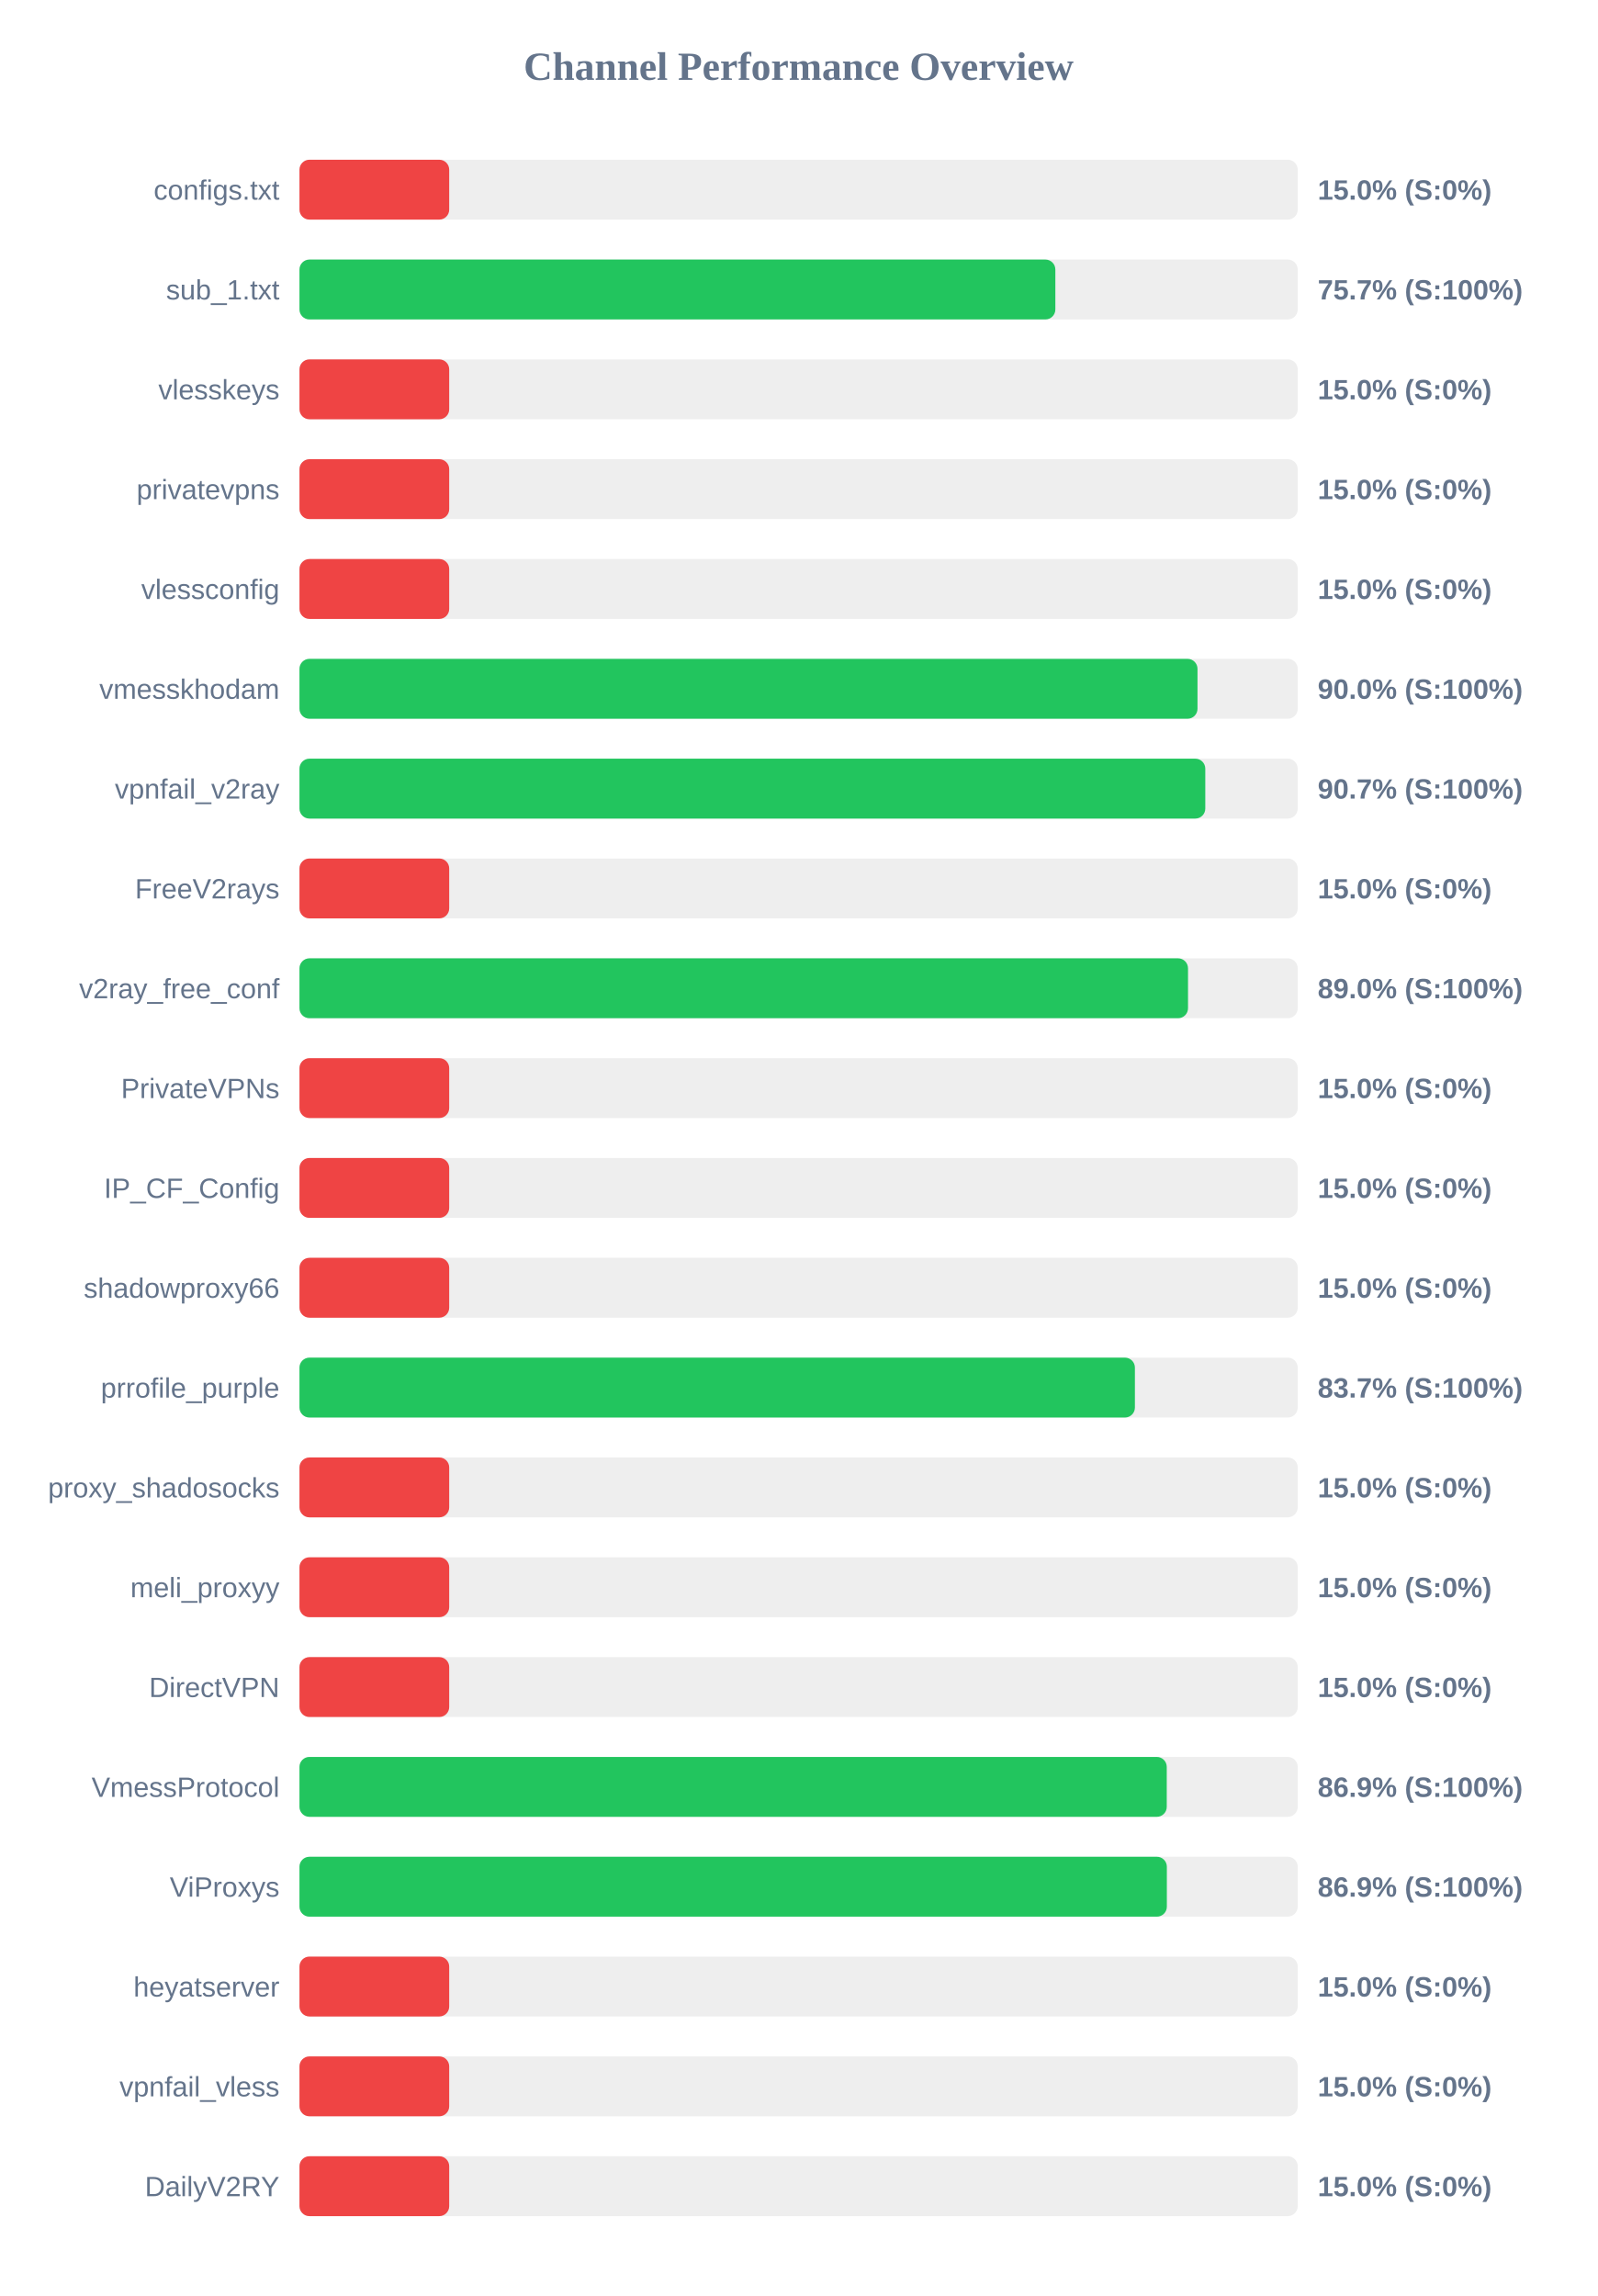
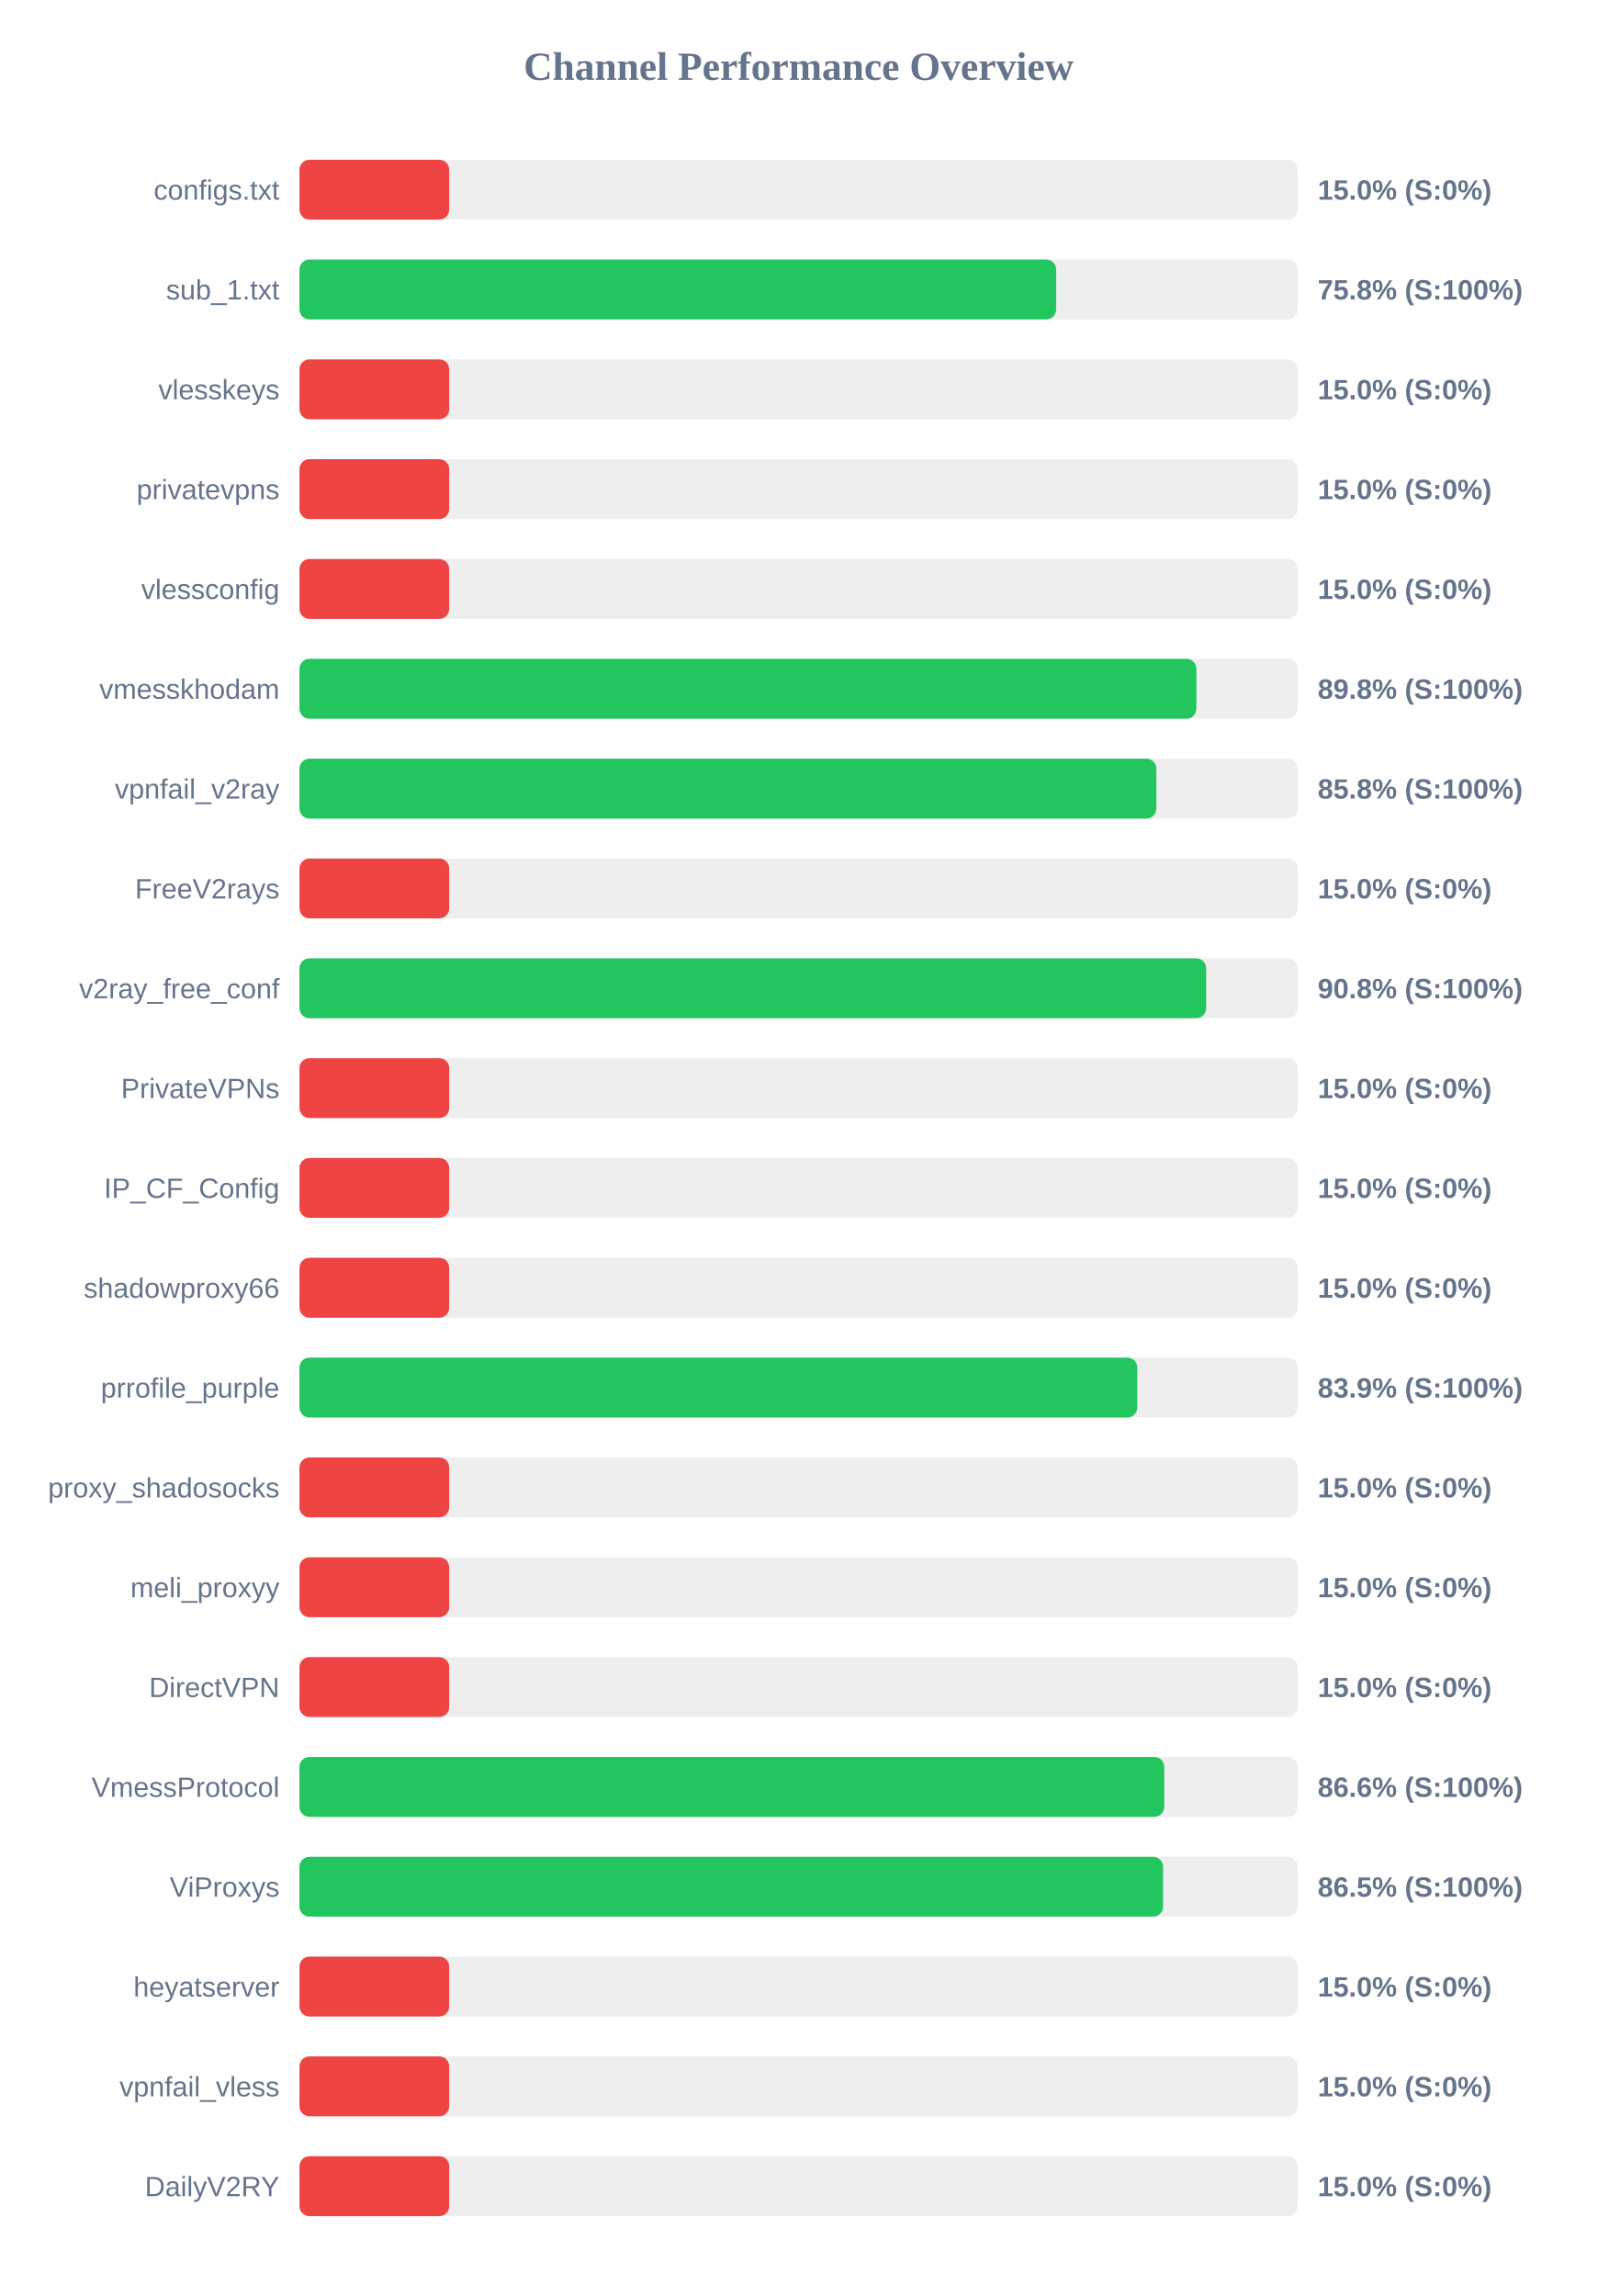
<svg xmlns="http://www.w3.org/2000/svg" width="800" height="1150" version="1.1">
  <style>
        .row { font: 14px Arial; fill: #64748b; }
        .score { font: bold 14px Arial; fill: #64748b; }
    </style>
  <text x="400" y="40" text-anchor="middle" font-size="20px" font-weight="bold" fill="#64748b">Channel Performance Overview</text>
  <rect x="150" y="80" width="500" height="30" fill="#eee" rx="5" />
  <rect x="150" y="80" width="75.0" height="30" fill="#ef4444" rx="5" />
  <text x="140" y="100" text-anchor="end" class="row">configs.txt</text>
  <text x="660" y="100" text-anchor="start" class="score">15.0% (S:0%)</text>
  <rect x="150" y="130" width="500" height="30" fill="#eee" rx="5" />
-   <rect x="150" y="130" width="378.6" height="30" fill="#22c55e" rx="5" />
+   <rect x="150" y="130" width="379.0" height="30" fill="#22c55e" rx="5" />
  <text x="140" y="150" text-anchor="end" class="row">sub_1.txt</text>
-   <text x="660" y="150" text-anchor="start" class="score">75.7% (S:100%)</text>
+   <text x="660" y="150" text-anchor="start" class="score">75.8% (S:100%)</text>
  <rect x="150" y="180" width="500" height="30" fill="#eee" rx="5" />
  <rect x="150" y="180" width="75.0" height="30" fill="#ef4444" rx="5" />
  <text x="140" y="200" text-anchor="end" class="row">vlesskeys</text>
  <text x="660" y="200" text-anchor="start" class="score">15.0% (S:0%)</text>
  <rect x="150" y="230" width="500" height="30" fill="#eee" rx="5" />
  <rect x="150" y="230" width="75.0" height="30" fill="#ef4444" rx="5" />
  <text x="140" y="250" text-anchor="end" class="row">privatevpns</text>
  <text x="660" y="250" text-anchor="start" class="score">15.0% (S:0%)</text>
  <rect x="150" y="280" width="500" height="30" fill="#eee" rx="5" />
  <rect x="150" y="280" width="75.0" height="30" fill="#ef4444" rx="5" />
  <text x="140" y="300" text-anchor="end" class="row">vlessconfig</text>
  <text x="660" y="300" text-anchor="start" class="score">15.0% (S:0%)</text>
  <rect x="150" y="330" width="500" height="30" fill="#eee" rx="5" />
-   <rect x="150" y="330" width="449.8" height="30" fill="#22c55e" rx="5" />
+   <rect x="150" y="330" width="449.25" height="30" fill="#22c55e" rx="5" />
  <text x="140" y="350" text-anchor="end" class="row">vmesskhodam</text>
-   <text x="660" y="350" text-anchor="start" class="score">90.0% (S:100%)</text>
+   <text x="660" y="350" text-anchor="start" class="score">89.8% (S:100%)</text>
  <rect x="150" y="380" width="500" height="30" fill="#eee" rx="5" />
-   <rect x="150" y="380" width="453.7" height="30" fill="#22c55e" rx="5" />
+   <rect x="150" y="380" width="429.2" height="30" fill="#22c55e" rx="5" />
  <text x="140" y="400" text-anchor="end" class="row">vpnfail_v2ray</text>
-   <text x="660" y="400" text-anchor="start" class="score">90.7% (S:100%)</text>
+   <text x="660" y="400" text-anchor="start" class="score">85.8% (S:100%)</text>
  <rect x="150" y="430" width="500" height="30" fill="#eee" rx="5" />
  <rect x="150" y="430" width="75.0" height="30" fill="#ef4444" rx="5" />
  <text x="140" y="450" text-anchor="end" class="row">FreeV2rays</text>
  <text x="660" y="450" text-anchor="start" class="score">15.0% (S:0%)</text>
  <rect x="150" y="480" width="500" height="30" fill="#eee" rx="5" />
-   <rect x="150" y="480" width="445.05" height="30" fill="#22c55e" rx="5" />
+   <rect x="150" y="480" width="454.15" height="30" fill="#22c55e" rx="5" />
  <text x="140" y="500" text-anchor="end" class="row">v2ray_free_conf</text>
-   <text x="660" y="500" text-anchor="start" class="score">89.0% (S:100%)</text>
+   <text x="660" y="500" text-anchor="start" class="score">90.8% (S:100%)</text>
  <rect x="150" y="530" width="500" height="30" fill="#eee" rx="5" />
  <rect x="150" y="530" width="75.0" height="30" fill="#ef4444" rx="5" />
  <text x="140" y="550" text-anchor="end" class="row">PrivateVPNs</text>
  <text x="660" y="550" text-anchor="start" class="score">15.0% (S:0%)</text>
  <rect x="150" y="580" width="500" height="30" fill="#eee" rx="5" />
  <rect x="150" y="580" width="75.0" height="30" fill="#ef4444" rx="5" />
  <text x="140" y="600" text-anchor="end" class="row">IP_CF_Config</text>
  <text x="660" y="600" text-anchor="start" class="score">15.0% (S:0%)</text>
  <rect x="150" y="630" width="500" height="30" fill="#eee" rx="5" />
  <rect x="150" y="630" width="75.0" height="30" fill="#ef4444" rx="5" />
  <text x="140" y="650" text-anchor="end" class="row">shadowproxy66</text>
  <text x="660" y="650" text-anchor="start" class="score">15.0% (S:0%)</text>
  <rect x="150" y="680" width="500" height="30" fill="#eee" rx="5" />
-   <rect x="150" y="680" width="418.45" height="30" fill="#22c55e" rx="5" />
+   <rect x="150" y="680" width="419.65" height="30" fill="#22c55e" rx="5" />
  <text x="140" y="700" text-anchor="end" class="row">prrofile_purple</text>
-   <text x="660" y="700" text-anchor="start" class="score">83.7% (S:100%)</text>
+   <text x="660" y="700" text-anchor="start" class="score">83.9% (S:100%)</text>
  <rect x="150" y="730" width="500" height="30" fill="#eee" rx="5" />
  <rect x="150" y="730" width="75.0" height="30" fill="#ef4444" rx="5" />
  <text x="140" y="750" text-anchor="end" class="row">proxy_shadosocks</text>
  <text x="660" y="750" text-anchor="start" class="score">15.0% (S:0%)</text>
  <rect x="150" y="780" width="500" height="30" fill="#eee" rx="5" />
  <rect x="150" y="780" width="75.0" height="30" fill="#ef4444" rx="5" />
  <text x="140" y="800" text-anchor="end" class="row">meli_proxyy</text>
  <text x="660" y="800" text-anchor="start" class="score">15.0% (S:0%)</text>
  <rect x="150" y="830" width="500" height="30" fill="#eee" rx="5" />
  <rect x="150" y="830" width="75.0" height="30" fill="#ef4444" rx="5" />
  <text x="140" y="850" text-anchor="end" class="row">DirectVPN</text>
  <text x="660" y="850" text-anchor="start" class="score">15.0% (S:0%)</text>
  <rect x="150" y="880" width="500" height="30" fill="#eee" rx="5" />
-   <rect x="150" y="880" width="434.4" height="30" fill="#22c55e" rx="5" />
+   <rect x="150" y="880" width="433.15" height="30" fill="#22c55e" rx="5" />
  <text x="140" y="900" text-anchor="end" class="row">VmessProtocol</text>
-   <text x="660" y="900" text-anchor="start" class="score">86.9% (S:100%)</text>
+   <text x="660" y="900" text-anchor="start" class="score">86.6% (S:100%)</text>
  <rect x="150" y="930" width="500" height="30" fill="#eee" rx="5" />
-   <rect x="150" y="930" width="434.45" height="30" fill="#22c55e" rx="5" />
+   <rect x="150" y="930" width="432.55" height="30" fill="#22c55e" rx="5" />
  <text x="140" y="950" text-anchor="end" class="row">ViProxys</text>
-   <text x="660" y="950" text-anchor="start" class="score">86.9% (S:100%)</text>
+   <text x="660" y="950" text-anchor="start" class="score">86.5% (S:100%)</text>
  <rect x="150" y="980" width="500" height="30" fill="#eee" rx="5" />
  <rect x="150" y="980" width="75.0" height="30" fill="#ef4444" rx="5" />
  <text x="140" y="1000" text-anchor="end" class="row">heyatserver</text>
  <text x="660" y="1000" text-anchor="start" class="score">15.0% (S:0%)</text>
  <rect x="150" y="1030" width="500" height="30" fill="#eee" rx="5" />
  <rect x="150" y="1030" width="75.0" height="30" fill="#ef4444" rx="5" />
  <text x="140" y="1050" text-anchor="end" class="row">vpnfail_vless</text>
  <text x="660" y="1050" text-anchor="start" class="score">15.0% (S:0%)</text>
  <rect x="150" y="1080" width="500" height="30" fill="#eee" rx="5" />
  <rect x="150" y="1080" width="75.0" height="30" fill="#ef4444" rx="5" />
  <text x="140" y="1100" text-anchor="end" class="row">DailyV2RY</text>
  <text x="660" y="1100" text-anchor="start" class="score">15.0% (S:0%)</text>
</svg>
